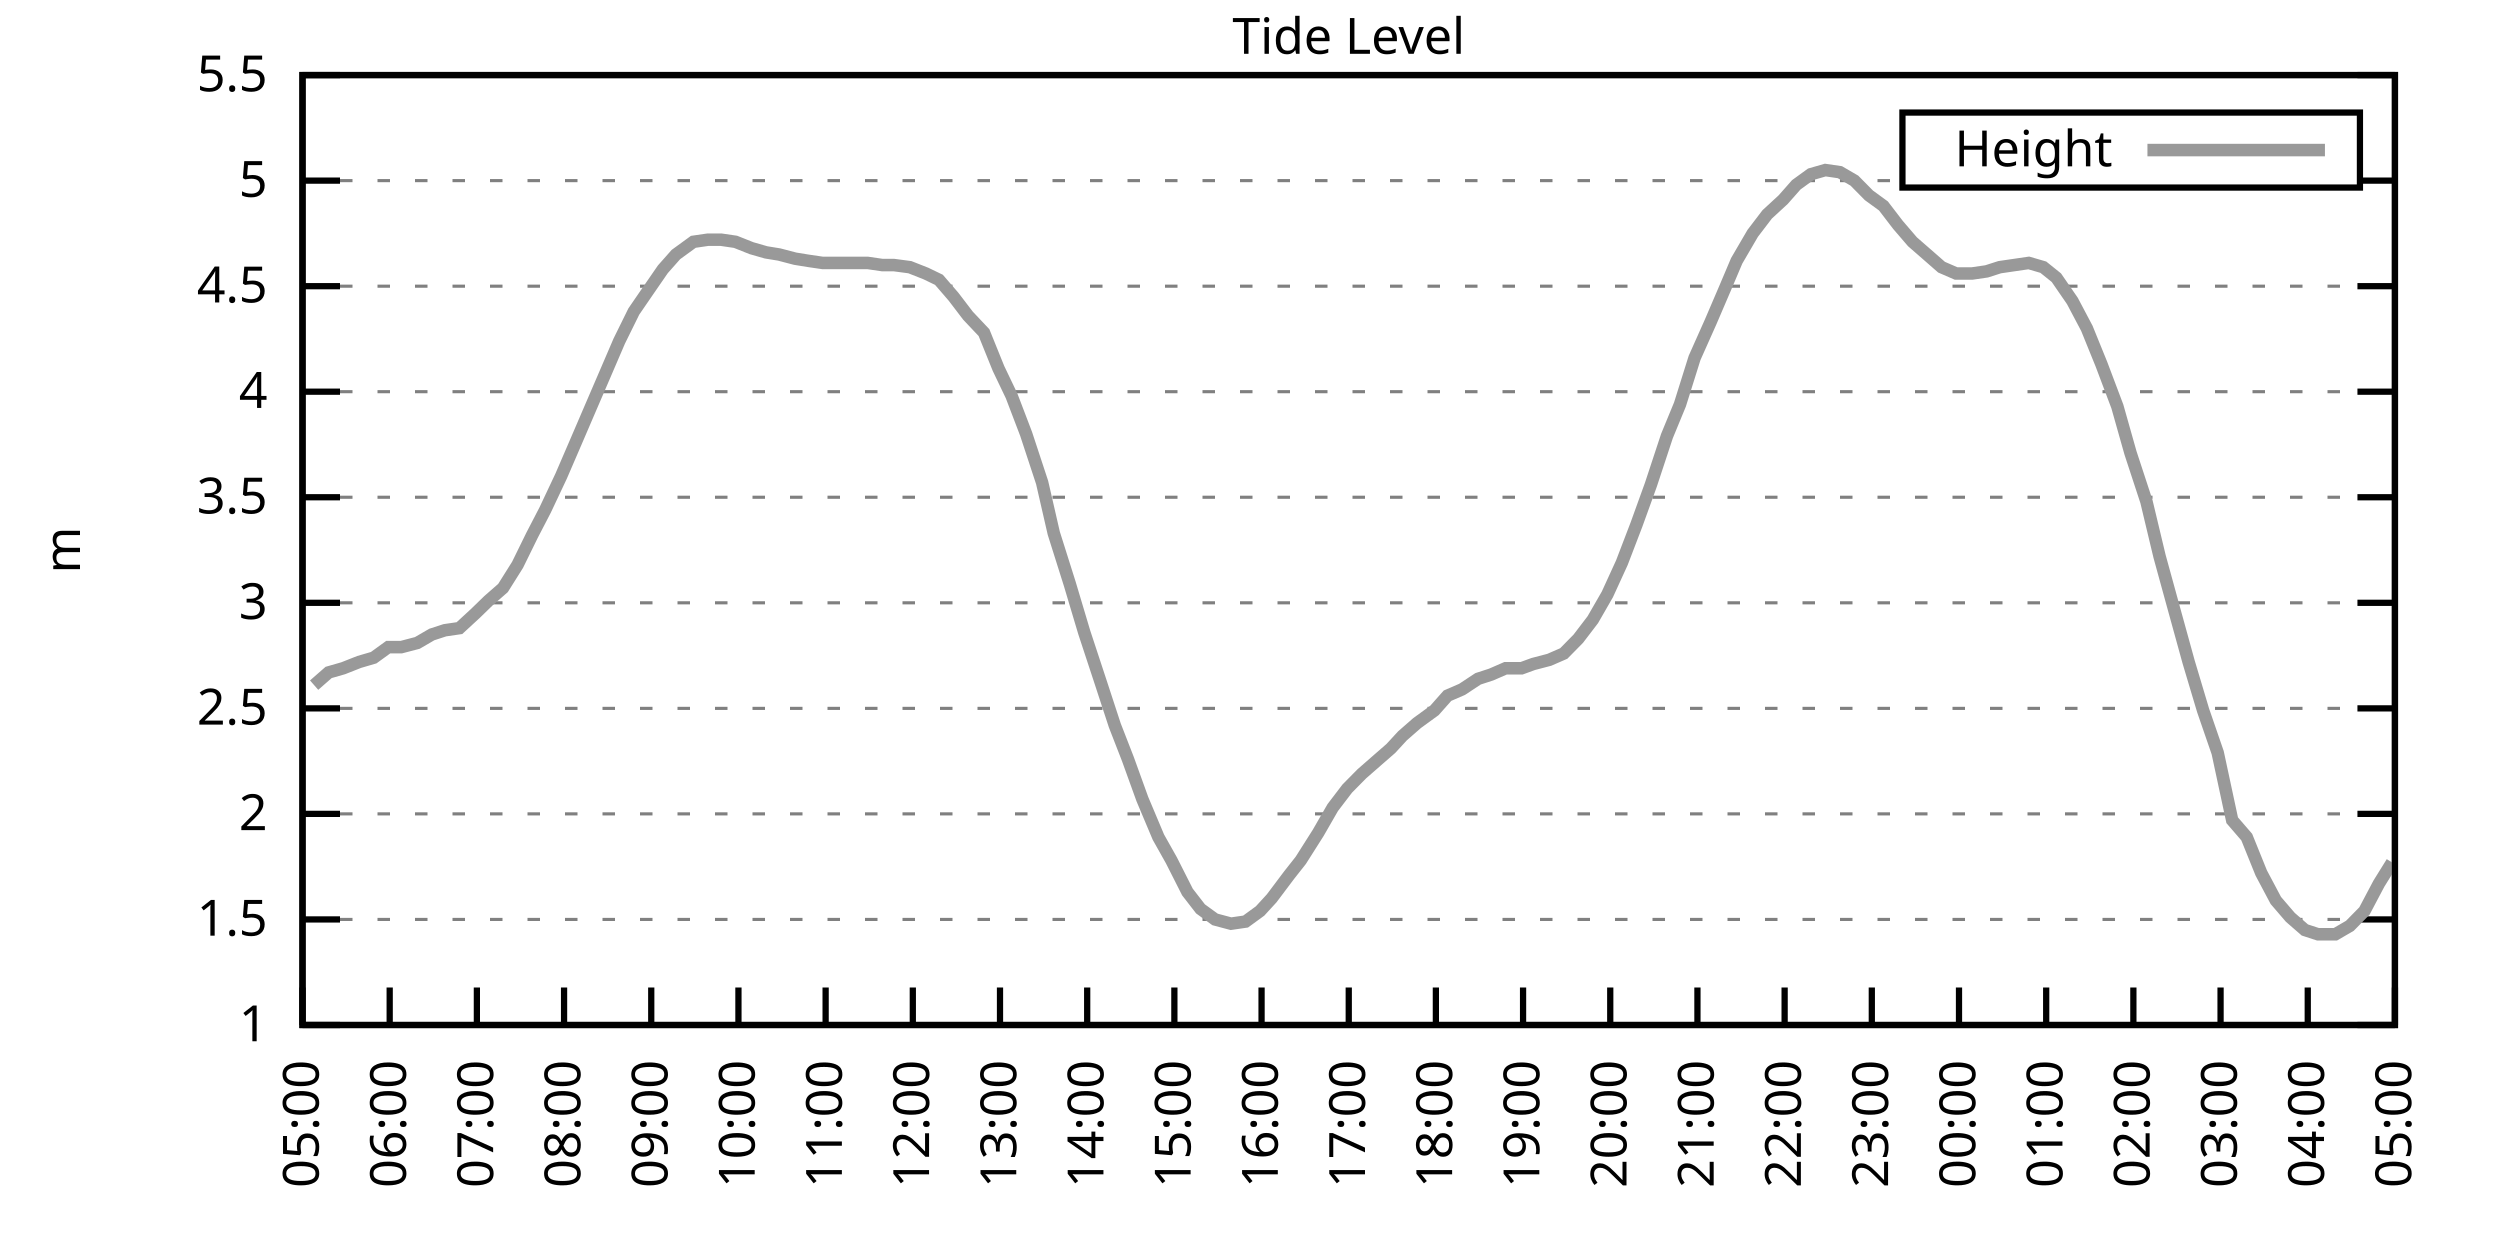
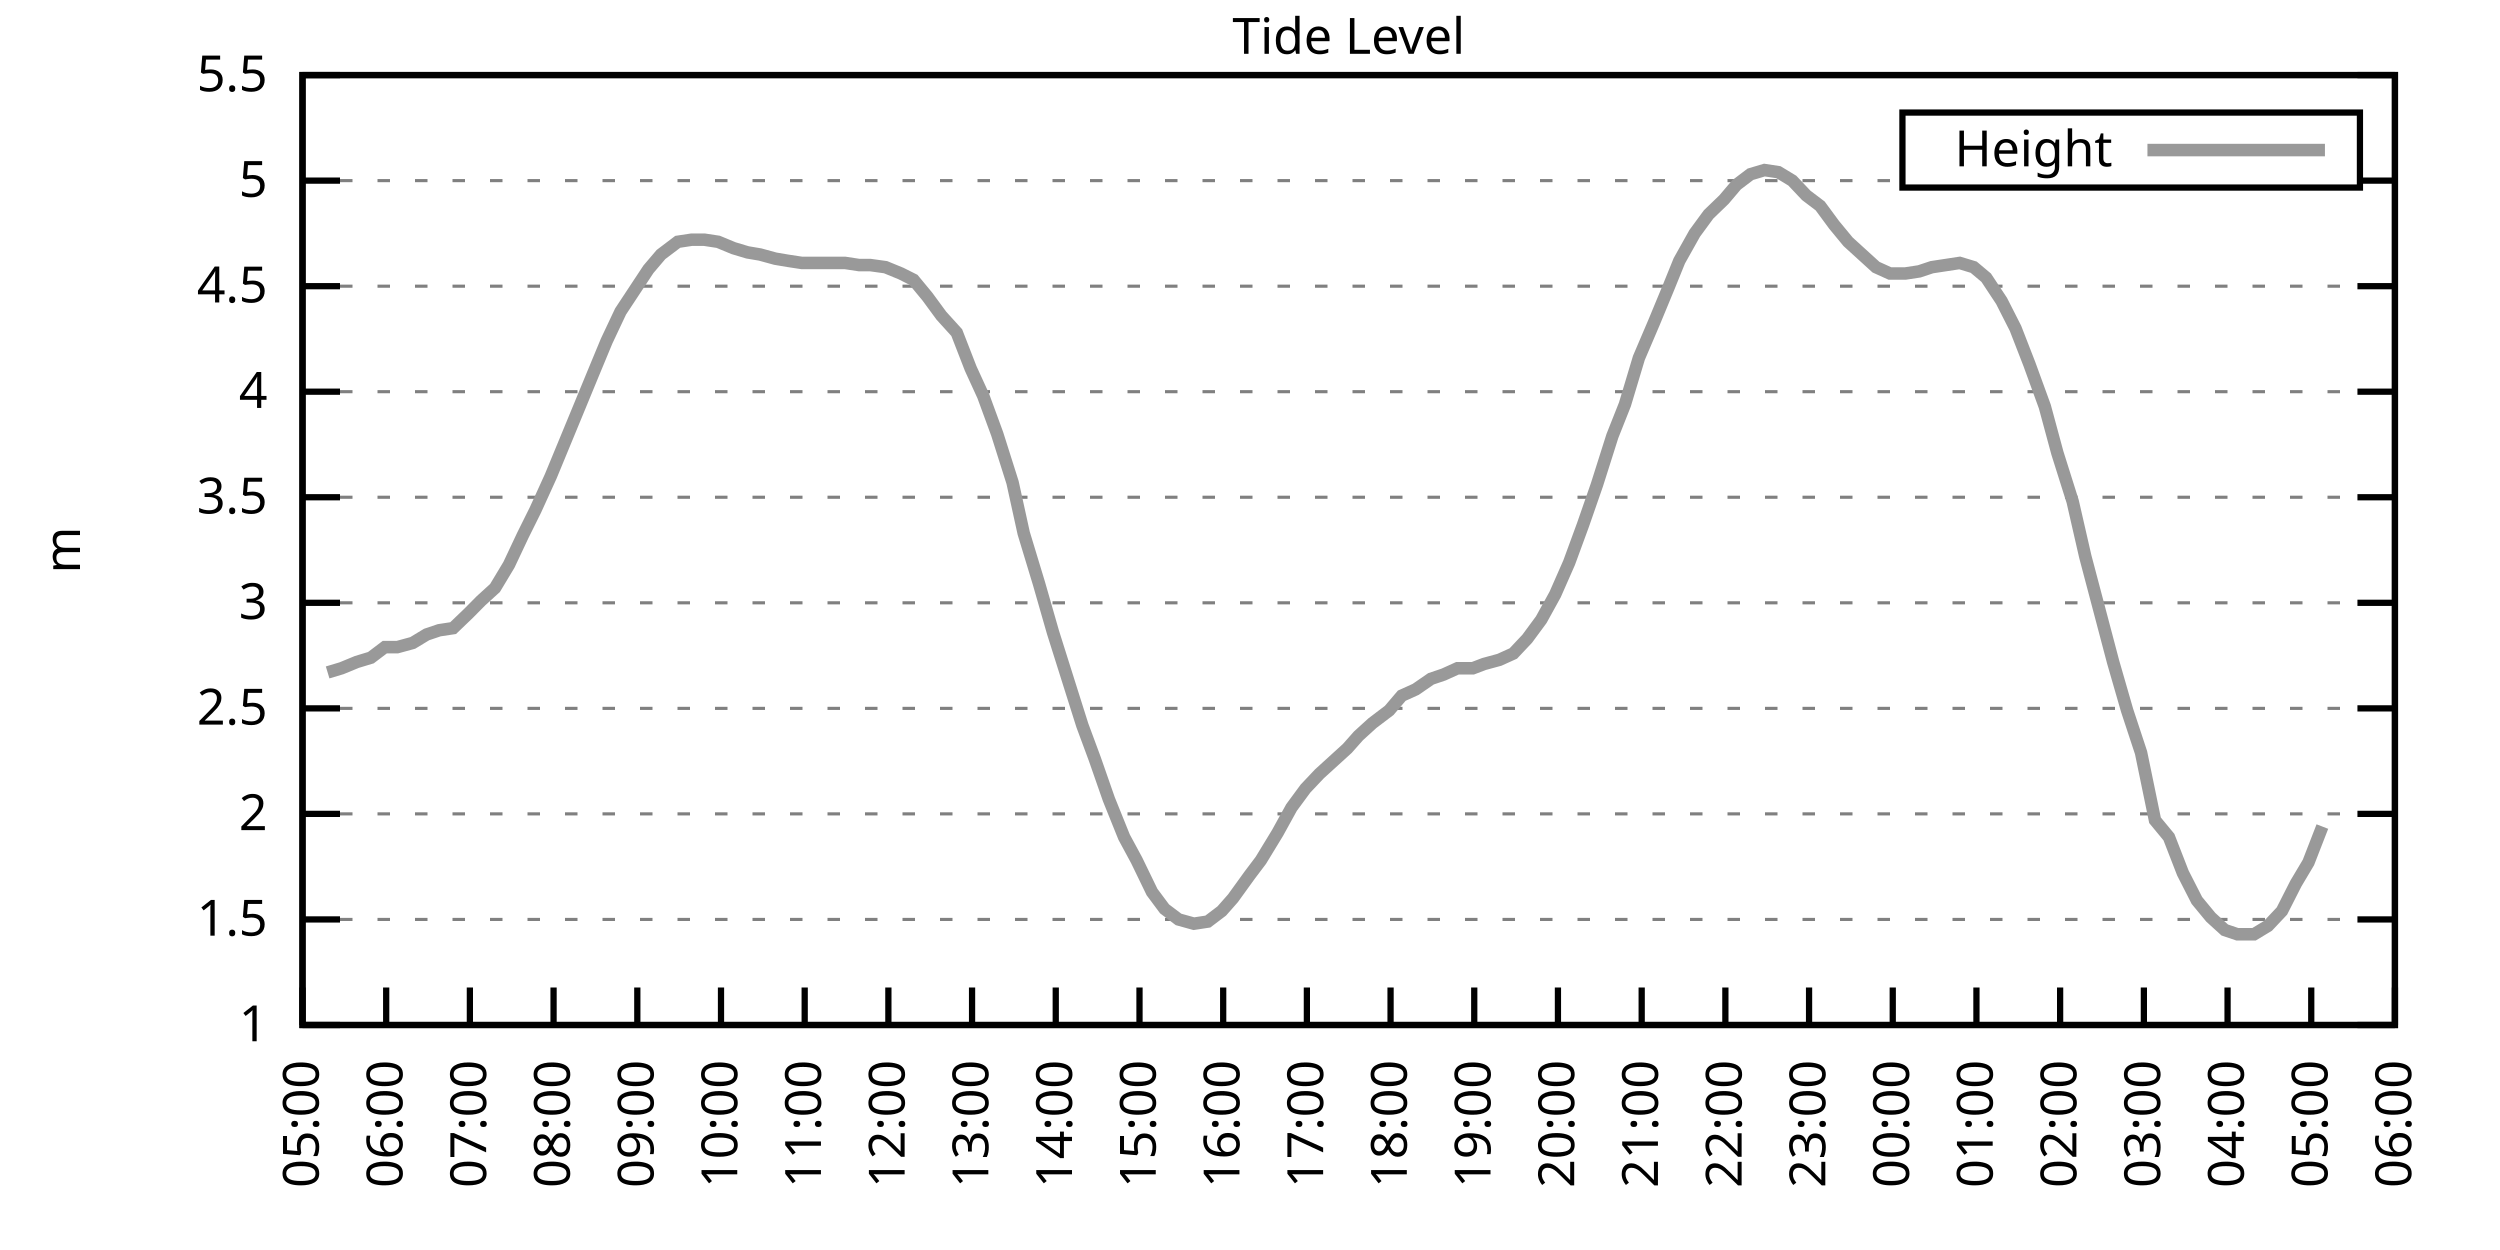
<svg xmlns="http://www.w3.org/2000/svg" xmlns:xlink="http://www.w3.org/1999/xlink" width="400" height="200" viewBox="0 0 400 200">
  <g id="gnuplot_canvas">
    <rect x="0" y="0" width="400" height="200" fill="none" />
    <defs>
      <circle id="gpDot" r="0.5" stroke-width="0.5" stroke="currentColor" />
      <path id="gpPt0" stroke-width="0.333" stroke="currentColor" d="M-1,0 h2 M0,-1 v2" />
      <path id="gpPt1" stroke-width="0.333" stroke="currentColor" d="M-1,-1 L1,1 M1,-1 L-1,1" />
      <path id="gpPt2" stroke-width="0.333" stroke="currentColor" d="M-1,0 L1,0 M0,-1 L0,1 M-1,-1 L1,1 M-1,1 L1,-1" />
      <rect id="gpPt3" stroke-width="0.333" stroke="currentColor" x="-1" y="-1" width="2" height="2" />
      <rect id="gpPt4" stroke-width="0.333" stroke="currentColor" fill="currentColor" x="-1" y="-1" width="2" height="2" />
      <circle id="gpPt5" stroke-width="0.333" stroke="currentColor" cx="0" cy="0" r="1" />
      <use xlink:href="#gpPt5" id="gpPt6" fill="currentColor" stroke="none" />
      <path id="gpPt7" stroke-width="0.333" stroke="currentColor" d="M0,-1.33 L-1.33,0.67 L1.33,0.67 z" />
      <use xlink:href="#gpPt7" id="gpPt8" fill="currentColor" stroke="none" />
      <use xlink:href="#gpPt7" id="gpPt9" stroke="currentColor" transform="rotate(180)" />
      <use xlink:href="#gpPt9" id="gpPt10" fill="currentColor" stroke="none" />
      <use xlink:href="#gpPt3" id="gpPt11" stroke="currentColor" transform="rotate(45)" />
      <use xlink:href="#gpPt11" id="gpPt12" fill="currentColor" stroke="none" />
      <path id="gpPt13" stroke-width="0.333" stroke="currentColor" d="M0,1.330 L1.265,0.411 L0.782,-1.067 L-0.782,-1.076 L-1.265,0.411 z" />
      <use xlink:href="#gpPt13" id="gpPt14" fill="currentColor" stroke="none" />
      <filter id="textbox" filterUnits="objectBoundingBox" x="0" y="0" height="1" width="1">
        <feFlood flood-color="white" flood-opacity="1" result="bgnd" />
        <feComposite in="SourceGraphic" in2="bgnd" operator="atop" />
      </filter>
      <filter id="greybox" filterUnits="objectBoundingBox" x="0" y="0" height="1" width="1">
        <feFlood flood-color="lightgrey" flood-opacity="1" result="grey" />
        <feComposite in="SourceGraphic" in2="grey" operator="atop" />
      </filter>
    </defs>
    <g fill="none" color="white" stroke="currentColor" stroke-width="1.00" stroke-linecap="butt" stroke-linejoin="miter">
</g>
    <g fill="none" color="black" stroke="currentColor" stroke-width="1.00" stroke-linecap="butt" stroke-linejoin="miter">
      <g stroke="none" shape-rendering="crispEdges">
        <polygon fill="rgb(255, 255, 255)" points="48.40,164.00 383.18,164.00 383.18,12.02 48.40,12.02 " />
      </g>
    </g>
    <g fill="none" color="black" stroke="currentColor" stroke-width="1.00" stroke-linecap="butt" stroke-linejoin="miter">
</g>
    <g fill="none" color="black" stroke="black" stroke-width="0.50" stroke-linecap="butt" stroke-linejoin="miter">
</g>
    <g fill="none" color="gray" stroke="currentColor" stroke-width="0.50" stroke-linecap="butt" stroke-linejoin="miter">
      <path stroke="gray" stroke-dasharray="2,4" class="gridline" d="M48.40,164.00 L383.19,164.00  " />
    </g>
    <g fill="none" color="gray" stroke="gray" stroke-width="1.00" stroke-linecap="butt" stroke-linejoin="miter">
</g>
    <g fill="none" color="black" stroke="currentColor" stroke-width="1.00" stroke-linecap="butt" stroke-linejoin="miter">
      <path stroke="black" d="M48.40,164.00 L54.40,164.00 M383.19,164.00 L377.19,164.00  " />
      <g transform="translate(42.80,166.60)" stroke="none" fill="black" font-family="Sans" font-size="8.00" text-anchor="end">
        <text>
          <tspan font-family="Sans"> 1</tspan>
        </text>
      </g>
    </g>
    <g fill="none" color="black" stroke="currentColor" stroke-width="1.00" stroke-linecap="butt" stroke-linejoin="miter">
</g>
    <g fill="none" color="black" stroke="black" stroke-width="0.50" stroke-linecap="butt" stroke-linejoin="miter">
</g>
    <g fill="none" color="gray" stroke="currentColor" stroke-width="0.50" stroke-linecap="butt" stroke-linejoin="miter">
      <path stroke="gray" stroke-dasharray="2,4" class="gridline" d="M48.40,147.11 L383.19,147.11  " />
    </g>
    <g fill="none" color="gray" stroke="gray" stroke-width="1.00" stroke-linecap="butt" stroke-linejoin="miter">
</g>
    <g fill="none" color="black" stroke="currentColor" stroke-width="1.00" stroke-linecap="butt" stroke-linejoin="miter">
      <path stroke="black" d="M48.40,147.11 L54.40,147.11 M383.19,147.11 L377.19,147.11  " />
      <g transform="translate(42.80,149.71)" stroke="none" fill="black" font-family="Sans" font-size="8.00" text-anchor="end">
        <text>
          <tspan font-family="Sans"> 1.5</tspan>
        </text>
      </g>
    </g>
    <g fill="none" color="black" stroke="currentColor" stroke-width="1.00" stroke-linecap="butt" stroke-linejoin="miter">
</g>
    <g fill="none" color="black" stroke="black" stroke-width="0.50" stroke-linecap="butt" stroke-linejoin="miter">
</g>
    <g fill="none" color="gray" stroke="currentColor" stroke-width="0.50" stroke-linecap="butt" stroke-linejoin="miter">
      <path stroke="gray" stroke-dasharray="2,4" class="gridline" d="M48.40,130.22 L383.19,130.22  " />
    </g>
    <g fill="none" color="gray" stroke="gray" stroke-width="1.00" stroke-linecap="butt" stroke-linejoin="miter">
</g>
    <g fill="none" color="black" stroke="currentColor" stroke-width="1.00" stroke-linecap="butt" stroke-linejoin="miter">
      <path stroke="black" d="M48.40,130.22 L54.40,130.22 M383.19,130.22 L377.19,130.22  " />
      <g transform="translate(42.80,132.82)" stroke="none" fill="black" font-family="Sans" font-size="8.00" text-anchor="end">
        <text>
          <tspan font-family="Sans"> 2</tspan>
        </text>
      </g>
    </g>
    <g fill="none" color="black" stroke="currentColor" stroke-width="1.00" stroke-linecap="butt" stroke-linejoin="miter">
</g>
    <g fill="none" color="black" stroke="black" stroke-width="0.50" stroke-linecap="butt" stroke-linejoin="miter">
</g>
    <g fill="none" color="gray" stroke="currentColor" stroke-width="0.50" stroke-linecap="butt" stroke-linejoin="miter">
      <path stroke="gray" stroke-dasharray="2,4" class="gridline" d="M48.40,113.34 L383.19,113.34  " />
    </g>
    <g fill="none" color="gray" stroke="gray" stroke-width="1.00" stroke-linecap="butt" stroke-linejoin="miter">
</g>
    <g fill="none" color="black" stroke="currentColor" stroke-width="1.00" stroke-linecap="butt" stroke-linejoin="miter">
      <path stroke="black" d="M48.40,113.34 L54.40,113.34 M383.19,113.34 L377.19,113.34  " />
      <g transform="translate(42.80,115.94)" stroke="none" fill="black" font-family="Sans" font-size="8.00" text-anchor="end">
        <text>
          <tspan font-family="Sans"> 2.5</tspan>
        </text>
      </g>
    </g>
    <g fill="none" color="black" stroke="currentColor" stroke-width="1.00" stroke-linecap="butt" stroke-linejoin="miter">
</g>
    <g fill="none" color="black" stroke="black" stroke-width="0.50" stroke-linecap="butt" stroke-linejoin="miter">
</g>
    <g fill="none" color="gray" stroke="currentColor" stroke-width="0.50" stroke-linecap="butt" stroke-linejoin="miter">
      <path stroke="gray" stroke-dasharray="2,4" class="gridline" d="M48.40,96.45 L383.19,96.45  " />
    </g>
    <g fill="none" color="gray" stroke="gray" stroke-width="1.00" stroke-linecap="butt" stroke-linejoin="miter">
</g>
    <g fill="none" color="black" stroke="currentColor" stroke-width="1.00" stroke-linecap="butt" stroke-linejoin="miter">
      <path stroke="black" d="M48.40,96.45 L54.40,96.45 M383.19,96.45 L377.19,96.45  " />
      <g transform="translate(42.80,99.05)" stroke="none" fill="black" font-family="Sans" font-size="8.00" text-anchor="end">
        <text>
          <tspan font-family="Sans"> 3</tspan>
        </text>
      </g>
    </g>
    <g fill="none" color="black" stroke="currentColor" stroke-width="1.00" stroke-linecap="butt" stroke-linejoin="miter">
</g>
    <g fill="none" color="black" stroke="black" stroke-width="0.50" stroke-linecap="butt" stroke-linejoin="miter">
</g>
    <g fill="none" color="gray" stroke="currentColor" stroke-width="0.50" stroke-linecap="butt" stroke-linejoin="miter">
      <path stroke="gray" stroke-dasharray="2,4" class="gridline" d="M48.40,79.56 L383.19,79.56  " />
    </g>
    <g fill="none" color="gray" stroke="gray" stroke-width="1.00" stroke-linecap="butt" stroke-linejoin="miter">
</g>
    <g fill="none" color="black" stroke="currentColor" stroke-width="1.00" stroke-linecap="butt" stroke-linejoin="miter">
      <path stroke="black" d="M48.40,79.56 L54.40,79.56 M383.19,79.56 L377.19,79.56  " />
      <g transform="translate(42.80,82.16)" stroke="none" fill="black" font-family="Sans" font-size="8.00" text-anchor="end">
        <text>
          <tspan font-family="Sans"> 3.5</tspan>
        </text>
      </g>
    </g>
    <g fill="none" color="black" stroke="currentColor" stroke-width="1.00" stroke-linecap="butt" stroke-linejoin="miter">
</g>
    <g fill="none" color="black" stroke="black" stroke-width="0.50" stroke-linecap="butt" stroke-linejoin="miter">
</g>
    <g fill="none" color="gray" stroke="currentColor" stroke-width="0.50" stroke-linecap="butt" stroke-linejoin="miter">
      <path stroke="gray" stroke-dasharray="2,4" class="gridline" d="M48.40,62.67 L383.19,62.67  " />
    </g>
    <g fill="none" color="gray" stroke="gray" stroke-width="1.00" stroke-linecap="butt" stroke-linejoin="miter">
</g>
    <g fill="none" color="black" stroke="currentColor" stroke-width="1.00" stroke-linecap="butt" stroke-linejoin="miter">
      <path stroke="black" d="M48.40,62.67 L54.40,62.67 M383.19,62.67 L377.19,62.67  " />
      <g transform="translate(42.80,65.27)" stroke="none" fill="black" font-family="Sans" font-size="8.00" text-anchor="end">
        <text>
          <tspan font-family="Sans"> 4</tspan>
        </text>
      </g>
    </g>
    <g fill="none" color="black" stroke="currentColor" stroke-width="1.00" stroke-linecap="butt" stroke-linejoin="miter">
</g>
    <g fill="none" color="black" stroke="black" stroke-width="0.50" stroke-linecap="butt" stroke-linejoin="miter">
</g>
    <g fill="none" color="gray" stroke="currentColor" stroke-width="0.50" stroke-linecap="butt" stroke-linejoin="miter">
      <path stroke="gray" stroke-dasharray="2,4" class="gridline" d="M48.40,45.79 L383.19,45.79  " />
    </g>
    <g fill="none" color="gray" stroke="gray" stroke-width="1.00" stroke-linecap="butt" stroke-linejoin="miter">
</g>
    <g fill="none" color="black" stroke="currentColor" stroke-width="1.00" stroke-linecap="butt" stroke-linejoin="miter">
      <path stroke="black" d="M48.40,45.79 L54.40,45.79 M383.19,45.79 L377.19,45.79  " />
      <g transform="translate(42.80,48.39)" stroke="none" fill="black" font-family="Sans" font-size="8.00" text-anchor="end">
        <text>
          <tspan font-family="Sans"> 4.5</tspan>
        </text>
      </g>
    </g>
    <g fill="none" color="black" stroke="currentColor" stroke-width="1.00" stroke-linecap="butt" stroke-linejoin="miter">
</g>
    <g fill="none" color="black" stroke="black" stroke-width="0.50" stroke-linecap="butt" stroke-linejoin="miter">
</g>
    <g fill="none" color="gray" stroke="currentColor" stroke-width="0.50" stroke-linecap="butt" stroke-linejoin="miter">
      <path stroke="gray" stroke-dasharray="2,4" class="gridline" d="M48.40,28.90 L304.39,28.90 M377.59,28.90 L383.19,28.90  " />
    </g>
    <g fill="none" color="gray" stroke="gray" stroke-width="1.00" stroke-linecap="butt" stroke-linejoin="miter">
</g>
    <g fill="none" color="black" stroke="currentColor" stroke-width="1.00" stroke-linecap="butt" stroke-linejoin="miter">
      <path stroke="black" d="M48.40,28.90 L54.40,28.90 M383.19,28.90 L377.19,28.90  " />
      <g transform="translate(42.80,31.50)" stroke="none" fill="black" font-family="Sans" font-size="8.00" text-anchor="end">
        <text>
          <tspan font-family="Sans"> 5</tspan>
        </text>
      </g>
    </g>
    <g fill="none" color="black" stroke="currentColor" stroke-width="1.00" stroke-linecap="butt" stroke-linejoin="miter">
</g>
    <g fill="none" color="black" stroke="black" stroke-width="0.50" stroke-linecap="butt" stroke-linejoin="miter">
</g>
    <g fill="none" color="gray" stroke="currentColor" stroke-width="0.50" stroke-linecap="butt" stroke-linejoin="miter">
      <path stroke="gray" stroke-dasharray="2,4" class="gridline" d="M48.40,12.01 L383.19,12.01  " />
    </g>
    <g fill="none" color="gray" stroke="gray" stroke-width="1.00" stroke-linecap="butt" stroke-linejoin="miter">
</g>
    <g fill="none" color="black" stroke="currentColor" stroke-width="1.00" stroke-linecap="butt" stroke-linejoin="miter">
      <path stroke="black" d="M48.40,12.01 L54.40,12.01 M383.19,12.01 L377.19,12.01  " />
      <g transform="translate(42.80,14.61)" stroke="none" fill="black" font-family="Sans" font-size="8.00" text-anchor="end">
        <text>
          <tspan font-family="Sans"> 5.5</tspan>
        </text>
      </g>
    </g>
    <g fill="none" color="black" stroke="currentColor" stroke-width="1.00" stroke-linecap="butt" stroke-linejoin="miter">
      <path stroke="black" d="M48.40,164.00 L48.40,158.00  " />
      <g transform="translate(51.00,169.60) rotate(270.00)" stroke="none" fill="black" font-family="Sans" font-size="8.00" text-anchor="end">
        <text>
          <tspan font-family="Sans">05:00</tspan>
        </text>
      </g>
    </g>
    <g fill="none" color="black" stroke="currentColor" stroke-width="1.00" stroke-linecap="butt" stroke-linejoin="miter">
-       <path stroke="black" d="M62.35,164.00 L62.35,158.00  " />
-       <g transform="translate(64.95,169.60) rotate(270.00)" stroke="none" fill="black" font-family="Sans" font-size="8.00" text-anchor="end">
+       <path stroke="black" d="M61.79,164.00 L61.79,158.00  " />
+       <g transform="translate(64.39,169.60) rotate(270.00)" stroke="none" fill="black" font-family="Sans" font-size="8.00" text-anchor="end">
        <text>
          <tspan font-family="Sans">06:00</tspan>
        </text>
      </g>
    </g>
    <g fill="none" color="black" stroke="currentColor" stroke-width="1.00" stroke-linecap="butt" stroke-linejoin="miter">
-       <path stroke="black" d="M76.30,164.00 L76.30,158.00  " />
-       <g transform="translate(78.90,169.60) rotate(270.00)" stroke="none" fill="black" font-family="Sans" font-size="8.00" text-anchor="end">
+       <path stroke="black" d="M75.18,164.00 L75.18,158.00  " />
+       <g transform="translate(77.78,169.60) rotate(270.00)" stroke="none" fill="black" font-family="Sans" font-size="8.00" text-anchor="end">
        <text>
          <tspan font-family="Sans">07:00</tspan>
        </text>
      </g>
    </g>
    <g fill="none" color="black" stroke="currentColor" stroke-width="1.00" stroke-linecap="butt" stroke-linejoin="miter">
-       <path stroke="black" d="M90.25,164.00 L90.25,158.00  " />
-       <g transform="translate(92.85,169.60) rotate(270.00)" stroke="none" fill="black" font-family="Sans" font-size="8.00" text-anchor="end">
+       <path stroke="black" d="M88.57,164.00 L88.57,158.00  " />
+       <g transform="translate(91.17,169.60) rotate(270.00)" stroke="none" fill="black" font-family="Sans" font-size="8.00" text-anchor="end">
        <text>
          <tspan font-family="Sans">08:00</tspan>
        </text>
      </g>
    </g>
    <g fill="none" color="black" stroke="currentColor" stroke-width="1.00" stroke-linecap="butt" stroke-linejoin="miter">
-       <path stroke="black" d="M104.20,164.00 L104.20,158.00  " />
-       <g transform="translate(106.80,169.60) rotate(270.00)" stroke="none" fill="black" font-family="Sans" font-size="8.00" text-anchor="end">
+       <path stroke="black" d="M101.97,164.00 L101.97,158.00  " />
+       <g transform="translate(104.57,169.60) rotate(270.00)" stroke="none" fill="black" font-family="Sans" font-size="8.00" text-anchor="end">
        <text>
          <tspan font-family="Sans">09:00</tspan>
        </text>
      </g>
    </g>
    <g fill="none" color="black" stroke="currentColor" stroke-width="1.00" stroke-linecap="butt" stroke-linejoin="miter">
-       <path stroke="black" d="M118.15,164.00 L118.15,158.00  " />
-       <g transform="translate(120.75,169.60) rotate(270.00)" stroke="none" fill="black" font-family="Sans" font-size="8.00" text-anchor="end">
+       <path stroke="black" d="M115.36,164.00 L115.36,158.00  " />
+       <g transform="translate(117.96,169.60) rotate(270.00)" stroke="none" fill="black" font-family="Sans" font-size="8.00" text-anchor="end">
        <text>
          <tspan font-family="Sans">10:00</tspan>
        </text>
      </g>
    </g>
    <g fill="none" color="black" stroke="currentColor" stroke-width="1.00" stroke-linecap="butt" stroke-linejoin="miter">
-       <path stroke="black" d="M132.10,164.00 L132.10,158.00  " />
-       <g transform="translate(134.70,169.60) rotate(270.00)" stroke="none" fill="black" font-family="Sans" font-size="8.00" text-anchor="end">
+       <path stroke="black" d="M128.75,164.00 L128.75,158.00  " />
+       <g transform="translate(131.35,169.60) rotate(270.00)" stroke="none" fill="black" font-family="Sans" font-size="8.00" text-anchor="end">
        <text>
          <tspan font-family="Sans">11:00</tspan>
        </text>
      </g>
    </g>
    <g fill="none" color="black" stroke="currentColor" stroke-width="1.00" stroke-linecap="butt" stroke-linejoin="miter">
-       <path stroke="black" d="M146.05,164.00 L146.05,158.00  " />
-       <g transform="translate(148.65,169.60) rotate(270.00)" stroke="none" fill="black" font-family="Sans" font-size="8.00" text-anchor="end">
+       <path stroke="black" d="M142.14,164.00 L142.14,158.00  " />
+       <g transform="translate(144.74,169.60) rotate(270.00)" stroke="none" fill="black" font-family="Sans" font-size="8.00" text-anchor="end">
        <text>
          <tspan font-family="Sans">12:00</tspan>
        </text>
      </g>
    </g>
    <g fill="none" color="black" stroke="currentColor" stroke-width="1.00" stroke-linecap="butt" stroke-linejoin="miter">
-       <path stroke="black" d="M160.00,164.00 L160.00,158.00  " />
-       <g transform="translate(162.60,169.60) rotate(270.00)" stroke="none" fill="black" font-family="Sans" font-size="8.00" text-anchor="end">
+       <path stroke="black" d="M155.53,164.00 L155.53,158.00  " />
+       <g transform="translate(158.13,169.60) rotate(270.00)" stroke="none" fill="black" font-family="Sans" font-size="8.00" text-anchor="end">
        <text>
          <tspan font-family="Sans">13:00</tspan>
        </text>
      </g>
    </g>
    <g fill="none" color="black" stroke="currentColor" stroke-width="1.00" stroke-linecap="butt" stroke-linejoin="miter">
-       <path stroke="black" d="M173.95,164.00 L173.95,158.00  " />
-       <g transform="translate(176.55,169.60) rotate(270.00)" stroke="none" fill="black" font-family="Sans" font-size="8.00" text-anchor="end">
+       <path stroke="black" d="M168.92,164.00 L168.92,158.00  " />
+       <g transform="translate(171.52,169.60) rotate(270.00)" stroke="none" fill="black" font-family="Sans" font-size="8.00" text-anchor="end">
        <text>
          <tspan font-family="Sans">14:00</tspan>
        </text>
      </g>
    </g>
    <g fill="none" color="black" stroke="currentColor" stroke-width="1.00" stroke-linecap="butt" stroke-linejoin="miter">
-       <path stroke="black" d="M187.90,164.00 L187.90,158.00  " />
-       <g transform="translate(190.50,169.60) rotate(270.00)" stroke="none" fill="black" font-family="Sans" font-size="8.00" text-anchor="end">
+       <path stroke="black" d="M182.32,164.00 L182.32,158.00  " />
+       <g transform="translate(184.92,169.60) rotate(270.00)" stroke="none" fill="black" font-family="Sans" font-size="8.00" text-anchor="end">
        <text>
          <tspan font-family="Sans">15:00</tspan>
        </text>
      </g>
    </g>
    <g fill="none" color="black" stroke="currentColor" stroke-width="1.00" stroke-linecap="butt" stroke-linejoin="miter">
-       <path stroke="black" d="M201.85,164.00 L201.85,158.00  " />
-       <g transform="translate(204.45,169.60) rotate(270.00)" stroke="none" fill="black" font-family="Sans" font-size="8.00" text-anchor="end">
+       <path stroke="black" d="M195.71,164.00 L195.71,158.00  " />
+       <g transform="translate(198.31,169.60) rotate(270.00)" stroke="none" fill="black" font-family="Sans" font-size="8.00" text-anchor="end">
        <text>
          <tspan font-family="Sans">16:00</tspan>
        </text>
      </g>
    </g>
    <g fill="none" color="black" stroke="currentColor" stroke-width="1.00" stroke-linecap="butt" stroke-linejoin="miter">
-       <path stroke="black" d="M215.80,164.00 L215.80,158.00  " />
-       <g transform="translate(218.40,169.60) rotate(270.00)" stroke="none" fill="black" font-family="Sans" font-size="8.00" text-anchor="end">
+       <path stroke="black" d="M209.10,164.00 L209.10,158.00  " />
+       <g transform="translate(211.70,169.60) rotate(270.00)" stroke="none" fill="black" font-family="Sans" font-size="8.00" text-anchor="end">
        <text>
          <tspan font-family="Sans">17:00</tspan>
        </text>
      </g>
    </g>
    <g fill="none" color="black" stroke="currentColor" stroke-width="1.00" stroke-linecap="butt" stroke-linejoin="miter">
-       <path stroke="black" d="M229.74,164.00 L229.74,158.00  " />
-       <g transform="translate(232.34,169.60) rotate(270.00)" stroke="none" fill="black" font-family="Sans" font-size="8.00" text-anchor="end">
+       <path stroke="black" d="M222.49,164.00 L222.49,158.00  " />
+       <g transform="translate(225.09,169.60) rotate(270.00)" stroke="none" fill="black" font-family="Sans" font-size="8.00" text-anchor="end">
        <text>
          <tspan font-family="Sans">18:00</tspan>
        </text>
      </g>
    </g>
    <g fill="none" color="black" stroke="currentColor" stroke-width="1.00" stroke-linecap="butt" stroke-linejoin="miter">
-       <path stroke="black" d="M243.69,164.00 L243.69,158.00  " />
-       <g transform="translate(246.29,169.60) rotate(270.00)" stroke="none" fill="black" font-family="Sans" font-size="8.00" text-anchor="end">
+       <path stroke="black" d="M235.88,164.00 L235.88,158.00  " />
+       <g transform="translate(238.48,169.60) rotate(270.00)" stroke="none" fill="black" font-family="Sans" font-size="8.00" text-anchor="end">
        <text>
          <tspan font-family="Sans">19:00</tspan>
        </text>
      </g>
    </g>
    <g fill="none" color="black" stroke="currentColor" stroke-width="1.00" stroke-linecap="butt" stroke-linejoin="miter">
-       <path stroke="black" d="M257.64,164.00 L257.64,158.00  " />
-       <g transform="translate(260.24,169.60) rotate(270.00)" stroke="none" fill="black" font-family="Sans" font-size="8.00" text-anchor="end">
+       <path stroke="black" d="M249.27,164.00 L249.27,158.00  " />
+       <g transform="translate(251.87,169.60) rotate(270.00)" stroke="none" fill="black" font-family="Sans" font-size="8.00" text-anchor="end">
        <text>
          <tspan font-family="Sans">20:00</tspan>
        </text>
      </g>
    </g>
    <g fill="none" color="black" stroke="currentColor" stroke-width="1.00" stroke-linecap="butt" stroke-linejoin="miter">
-       <path stroke="black" d="M271.59,164.00 L271.59,158.00  " />
-       <g transform="translate(274.19,169.60) rotate(270.00)" stroke="none" fill="black" font-family="Sans" font-size="8.00" text-anchor="end">
+       <path stroke="black" d="M262.67,164.00 L262.67,158.00  " />
+       <g transform="translate(265.27,169.60) rotate(270.00)" stroke="none" fill="black" font-family="Sans" font-size="8.00" text-anchor="end">
        <text>
          <tspan font-family="Sans">21:00</tspan>
        </text>
      </g>
    </g>
    <g fill="none" color="black" stroke="currentColor" stroke-width="1.00" stroke-linecap="butt" stroke-linejoin="miter">
-       <path stroke="black" d="M285.54,164.00 L285.54,158.00  " />
-       <g transform="translate(288.14,169.60) rotate(270.00)" stroke="none" fill="black" font-family="Sans" font-size="8.00" text-anchor="end">
+       <path stroke="black" d="M276.06,164.00 L276.06,158.00  " />
+       <g transform="translate(278.66,169.60) rotate(270.00)" stroke="none" fill="black" font-family="Sans" font-size="8.00" text-anchor="end">
        <text>
          <tspan font-family="Sans">22:00</tspan>
        </text>
      </g>
    </g>
    <g fill="none" color="black" stroke="currentColor" stroke-width="1.00" stroke-linecap="butt" stroke-linejoin="miter">
-       <path stroke="black" d="M299.49,164.00 L299.49,158.00  " />
-       <g transform="translate(302.09,169.60) rotate(270.00)" stroke="none" fill="black" font-family="Sans" font-size="8.00" text-anchor="end">
+       <path stroke="black" d="M289.45,164.00 L289.45,158.00  " />
+       <g transform="translate(292.05,169.60) rotate(270.00)" stroke="none" fill="black" font-family="Sans" font-size="8.00" text-anchor="end">
        <text>
          <tspan font-family="Sans">23:00</tspan>
        </text>
      </g>
    </g>
    <g fill="none" color="black" stroke="currentColor" stroke-width="1.00" stroke-linecap="butt" stroke-linejoin="miter">
-       <path stroke="black" d="M313.44,164.00 L313.44,158.00  " />
-       <g transform="translate(316.04,169.60) rotate(270.00)" stroke="none" fill="black" font-family="Sans" font-size="8.00" text-anchor="end">
+       <path stroke="black" d="M302.84,164.00 L302.84,158.00  " />
+       <g transform="translate(305.44,169.60) rotate(270.00)" stroke="none" fill="black" font-family="Sans" font-size="8.00" text-anchor="end">
        <text>
          <tspan font-family="Sans">00:00</tspan>
        </text>
      </g>
    </g>
    <g fill="none" color="black" stroke="currentColor" stroke-width="1.00" stroke-linecap="butt" stroke-linejoin="miter">
-       <path stroke="black" d="M327.39,164.00 L327.39,158.00  " />
-       <g transform="translate(329.99,169.60) rotate(270.00)" stroke="none" fill="black" font-family="Sans" font-size="8.00" text-anchor="end">
+       <path stroke="black" d="M316.23,164.00 L316.23,158.00  " />
+       <g transform="translate(318.83,169.60) rotate(270.00)" stroke="none" fill="black" font-family="Sans" font-size="8.00" text-anchor="end">
        <text>
          <tspan font-family="Sans">01:00</tspan>
        </text>
      </g>
    </g>
    <g fill="none" color="black" stroke="currentColor" stroke-width="1.00" stroke-linecap="butt" stroke-linejoin="miter">
-       <path stroke="black" d="M341.34,164.00 L341.34,158.00  " />
-       <g transform="translate(343.94,169.60) rotate(270.00)" stroke="none" fill="black" font-family="Sans" font-size="8.00" text-anchor="end">
+       <path stroke="black" d="M329.62,164.00 L329.62,158.00  " />
+       <g transform="translate(332.22,169.60) rotate(270.00)" stroke="none" fill="black" font-family="Sans" font-size="8.00" text-anchor="end">
        <text>
          <tspan font-family="Sans">02:00</tspan>
        </text>
      </g>
    </g>
    <g fill="none" color="black" stroke="currentColor" stroke-width="1.00" stroke-linecap="butt" stroke-linejoin="miter">
-       <path stroke="black" d="M355.29,164.00 L355.29,158.00  " />
-       <g transform="translate(357.89,169.60) rotate(270.00)" stroke="none" fill="black" font-family="Sans" font-size="8.00" text-anchor="end">
+       <path stroke="black" d="M343.02,164.00 L343.02,158.00  " />
+       <g transform="translate(345.62,169.60) rotate(270.00)" stroke="none" fill="black" font-family="Sans" font-size="8.00" text-anchor="end">
        <text>
          <tspan font-family="Sans">03:00</tspan>
        </text>
      </g>
    </g>
    <g fill="none" color="black" stroke="currentColor" stroke-width="1.00" stroke-linecap="butt" stroke-linejoin="miter">
-       <path stroke="black" d="M369.24,164.00 L369.24,158.00  " />
-       <g transform="translate(371.84,169.60) rotate(270.00)" stroke="none" fill="black" font-family="Sans" font-size="8.00" text-anchor="end">
+       <path stroke="black" d="M356.41,164.00 L356.41,158.00  " />
+       <g transform="translate(359.01,169.60) rotate(270.00)" stroke="none" fill="black" font-family="Sans" font-size="8.00" text-anchor="end">
        <text>
          <tspan font-family="Sans">04:00</tspan>
+         </text>
+       </g>
+     </g>
+     <g fill="none" color="black" stroke="currentColor" stroke-width="1.00" stroke-linecap="butt" stroke-linejoin="miter">
+       <path stroke="black" d="M369.80,164.00 L369.80,158.00  " />
+       <g transform="translate(372.40,169.60) rotate(270.00)" stroke="none" fill="black" font-family="Sans" font-size="8.00" text-anchor="end">
+         <text>
+           <tspan font-family="Sans">05:00</tspan>
        </text>
      </g>
    </g>
    <g fill="none" color="black" stroke="currentColor" stroke-width="1.00" stroke-linecap="butt" stroke-linejoin="miter">
      <path stroke="black" d="M383.19,164.00 L383.19,158.00  " />
      <g transform="translate(385.79,169.60) rotate(270.00)" stroke="none" fill="black" font-family="Sans" font-size="8.00" text-anchor="end">
        <text>
-           <tspan font-family="Sans">05:00</tspan>
+           <tspan font-family="Sans">06:00</tspan>
        </text>
      </g>
    </g>
    <g fill="none" color="black" stroke="currentColor" stroke-width="1.00" stroke-linecap="butt" stroke-linejoin="miter">
</g>
    <g fill="none" color="black" stroke="currentColor" stroke-width="1.00" stroke-linecap="butt" stroke-linejoin="miter">
      <path stroke="black" d="M48.40,12.01 L48.40,164.00 L383.19,164.00 L383.19,12.01 L48.40,12.01 Z  " />
    </g>
    <g fill="none" color="black" stroke="currentColor" stroke-width="1.00" stroke-linecap="butt" stroke-linejoin="miter">
</g>
    <g fill="none" color="black" stroke="currentColor" stroke-width="1.00" stroke-linecap="butt" stroke-linejoin="miter">
      <path stroke="black" d="M304.39,30.01 L304.39,18.01 L377.59,18.01 L377.59,30.01 L304.39,30.01 Z  " />
    </g>
    <g id="Tide_level_plot_1">
      <g fill="none" color="white" stroke="black" stroke-width="2.00" stroke-linecap="butt" stroke-linejoin="miter">
</g>
      <g fill="none" color="black" stroke="currentColor" stroke-width="2.00" stroke-linecap="butt" stroke-linejoin="miter">
        <g transform="translate(337.99,26.61)" stroke="none" fill="black" font-family="Sans" font-size="8.00" text-anchor="end">
          <text>
            <tspan font-family="Sans">Height</tspan>
          </text>
        </g>
      </g>
      <g fill="none" color="black" stroke="currentColor" stroke-width="2.00" stroke-linecap="butt" stroke-linejoin="miter">
-         <path stroke="rgb(153, 153, 153)" d="M343.59,24.01 L371.99,24.01 M50.26,109.62 L52.58,107.59 L54.91,106.92 L57.47,105.91 L59.79,105.23 L62.12,103.54   L64.21,103.54 L66.77,102.87 L69.09,101.52 L71.18,100.84 L73.51,100.50 L76.07,98.14 L78.16,96.11 L80.48,94.08   L82.81,90.37 L85.13,85.64 L87.23,81.59 L89.78,76.18 L92.11,70.78 L94.43,65.38 L96.76,59.97 L99.08,54.57   L101.41,49.84 L103.73,46.46 L106.06,43.08 L108.15,40.72 L110.94,38.69 L113.27,38.35 L115.36,38.35 L117.68,38.69   L120.24,39.71 L122.57,40.38 L124.66,40.72 L127.22,41.39 L129.31,41.73 L131.63,42.07 L133.96,42.07 L136.28,42.07   L138.84,42.07 L141.16,42.41 L143.02,42.41 L145.58,42.75 L148.14,43.76 L150.23,44.77 L152.56,47.47 L154.88,50.51   L157.44,53.22 L159.76,58.96 L161.86,63.35 L164.18,69.43 L166.74,77.20 L168.60,85.30 L171.16,93.41 L173.48,101.18   L176.04,108.95 L178.36,116.04 L180.46,121.44 L182.78,127.86 L185.34,133.94 L187.43,137.66 L189.99,142.72 L192.08,145.42   L194.41,147.11 L196.96,147.79 L199.29,147.45 L201.61,145.76 L203.47,143.73 L206.26,140.02 L208.12,137.66 L210.91,133.26   L213.24,129.21 L215.56,126.17 L217.89,123.81 L220.21,121.78 L222.54,119.75 L224.40,117.73 L226.72,115.70 L229.51,113.67   L231.60,111.31 L233.93,110.30 L236.49,108.61 L238.58,107.93 L240.90,106.92 L243.46,106.92 L245.32,106.24 L247.88,105.57   L250.20,104.56 L252.53,102.19 L254.85,99.15 L257.18,95.10 L259.50,90.03 L261.83,83.95 L264.15,77.53 L266.71,69.77   L268.80,64.70 L271.13,57.27 L273.69,51.53 L276.01,46.12 L277.87,41.73 L280.43,37.34 L282.75,34.30 L285.31,31.94   L287.40,29.57 L289.73,27.88 L292.05,27.21 L294.38,27.55 L296.70,28.90 L299.03,31.26 L301.35,32.95 L303.68,35.99   L306.00,38.69 L308.33,40.72 L310.65,42.75 L312.98,43.76 L315.53,43.76 L317.86,43.42 L319.95,42.75 L324.60,42.07   L326.93,42.75 L329.02,44.43 L331.58,48.15 L333.90,52.54 L336.23,58.28 L338.78,65.04 L340.88,72.47 L343.43,80.24   L345.53,89.02 L347.85,97.46 L350.18,105.91 L352.50,113.67 L354.83,120.43 L357.15,131.24 L359.48,133.94 L361.80,139.68   L364.13,144.07 L366.45,146.77 L368.78,148.80 L370.87,149.48 L373.66,149.48 L375.98,148.13 L378.31,145.76 L380.63,141.37   L382.73,137.99  " />
+         <path stroke="rgb(153, 153, 153)" d="M343.59,24.01 L371.99,24.01 M52.42,107.59 L54.65,106.92 L57.10,105.91 L59.34,105.23 L61.57,103.54 L63.58,103.54   L66.03,102.87 L68.26,101.52 L70.27,100.84 L72.50,100.50 L74.96,98.14 L76.97,96.11 L79.20,94.08 L81.43,90.37   L83.66,85.64 L85.67,81.59 L88.13,76.18 L90.36,70.78 L92.59,65.38 L94.82,59.97 L97.06,54.57 L99.29,49.84   L101.52,46.46 L103.75,43.08 L105.76,40.72 L108.44,38.69 L110.67,38.35 L112.68,38.35 L114.91,38.69 L117.37,39.71   L119.60,40.38 L121.61,40.72 L124.06,41.39 L126.07,41.73 L128.30,42.07 L130.54,42.07 L132.77,42.07 L135.22,42.07   L137.45,42.41 L139.24,42.41 L141.69,42.75 L144.15,43.76 L146.16,44.77 L148.39,47.47 L150.62,50.51 L153.08,53.22   L155.31,58.96 L157.32,63.35 L159.55,69.43 L162.01,77.20 L163.79,85.30 L166.25,93.41 L168.48,101.18 L170.93,108.95   L173.17,116.04 L175.17,121.44 L177.41,127.86 L179.86,133.94 L181.87,137.66 L184.32,142.72 L186.33,145.42 L188.57,147.11   L191.02,147.79 L193.25,147.45 L195.48,145.76 L197.27,143.73 L199.95,140.02 L201.73,137.66 L204.41,133.26 L206.64,129.21   L208.88,126.17 L211.11,123.81 L213.34,121.78 L215.57,119.75 L217.36,117.73 L219.59,115.70 L222.27,113.67 L224.28,111.31   L226.51,110.30 L228.96,108.61 L230.97,107.93 L233.20,106.92 L235.66,106.92 L237.44,106.24 L239.90,105.57 L242.13,104.56   L244.36,102.19 L246.60,99.15 L248.83,95.10 L251.06,90.03 L253.29,83.95 L255.52,77.53 L257.98,69.77 L259.99,64.70   L262.22,57.27 L264.67,51.53 L266.91,46.12 L268.69,41.73 L271.15,37.34 L273.38,34.30 L275.83,31.94 L277.84,29.57   L280.07,27.88 L282.31,27.21 L284.54,27.55 L286.77,28.90 L289.00,31.26 L291.23,32.95 L293.47,35.99 L295.70,38.69   L297.93,40.72 L300.16,42.75 L302.39,43.76 L304.85,43.76 L307.08,43.42 L309.09,42.75 L313.55,42.07 L315.79,42.75   L317.79,44.43 L320.25,48.15 L322.48,52.54 L324.71,58.28 L327.17,65.04 L329.18,72.47 L331.63,80.24 L333.64,89.02   L335.87,97.46 L338.10,105.91 L340.34,113.67 L342.57,120.43 L344.80,131.24 L347.03,133.94 L349.26,139.68 L351.50,144.07   L353.73,146.77 L355.96,148.80 L357.97,149.48 L360.65,149.48 L362.88,148.13 L365.11,145.76 L367.34,141.37 L369.35,137.99   L371.58,132.25  " />
      </g>
    </g>
    <g fill="none" color="black" stroke="currentColor" stroke-width="2.00" stroke-linecap="butt" stroke-linejoin="miter">
</g>
    <g fill="none" color="black" stroke="black" stroke-width="1.00" stroke-linecap="butt" stroke-linejoin="miter">
</g>
    <g fill="none" color="black" stroke="currentColor" stroke-width="1.00" stroke-linecap="butt" stroke-linejoin="miter">
      <path stroke="black" d="M48.40,12.01 L48.40,164.00 L383.19,164.00 L383.19,12.01 L48.40,12.01 Z  " />
      <g transform="translate(12.80,88.01) rotate(270.00)" stroke="none" fill="black" font-family="Sans" font-size="8.00" text-anchor="middle">
        <text>
          <tspan font-family="Sans">m</tspan>
        </text>
      </g>
    </g>
    <g fill="none" color="black" stroke="currentColor" stroke-width="1.00" stroke-linecap="butt" stroke-linejoin="miter">
</g>
    <g fill="none" color="black" stroke="currentColor" stroke-width="1.00" stroke-linecap="butt" stroke-linejoin="miter">
      <g transform="translate(215.79,8.61)" stroke="none" fill="black" font-family="Sans" font-size="8.00" text-anchor="middle">
        <text>
          <tspan font-family="Sans">Tide Level</tspan>
        </text>
      </g>
    </g>
    <g fill="none" color="black" stroke="currentColor" stroke-width="1.00" stroke-linecap="butt" stroke-linejoin="miter">
</g>
  </g>
</svg>
